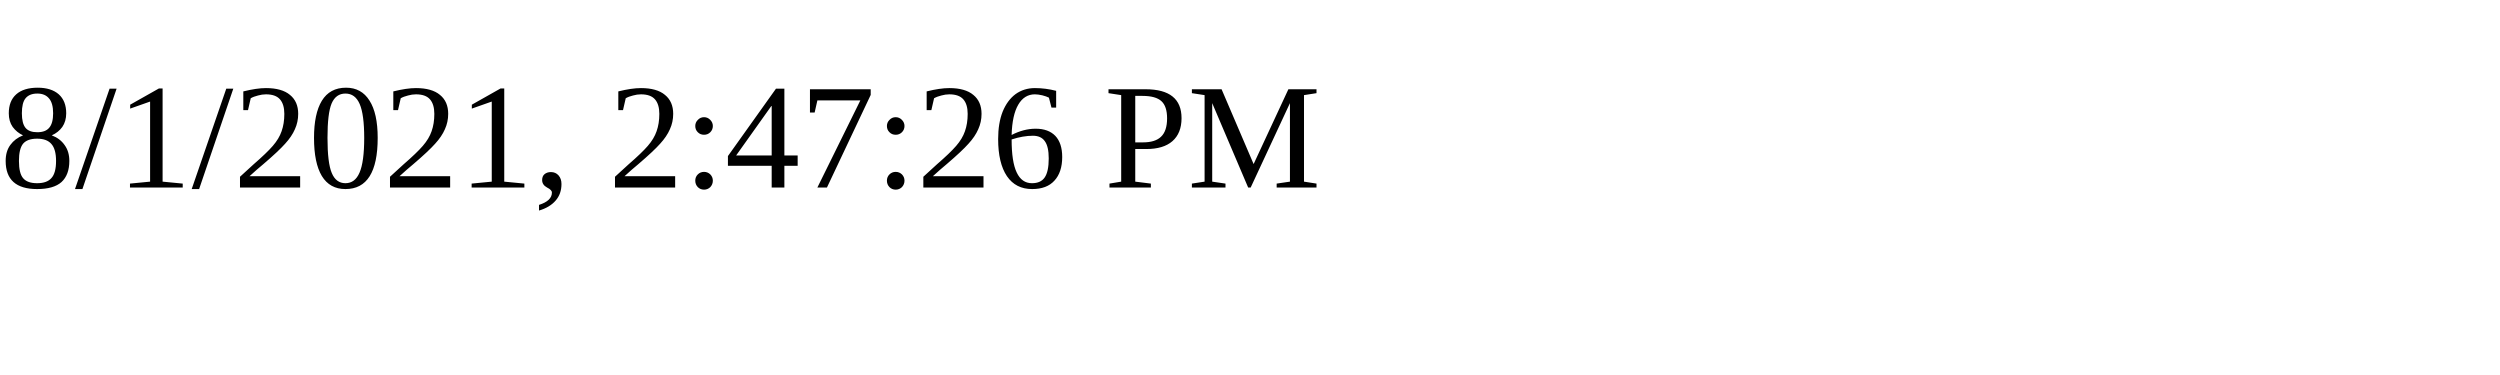
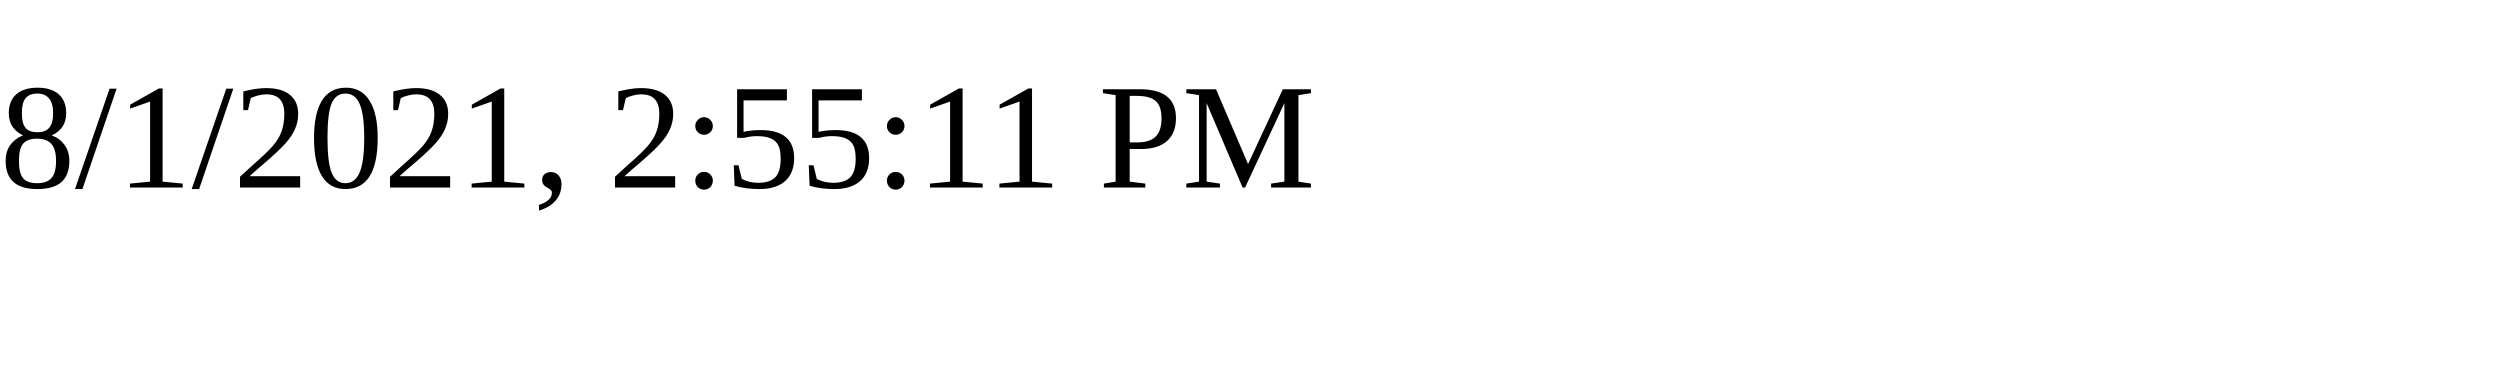
<svg xmlns="http://www.w3.org/2000/svg" height="30" width="200">
-   <text x="0" y="15">8/1/2021, 2:47:26 PM</text>
+   <text x="0" y="15">8/1/2021, 2:55:11 PM</text>
</svg>
